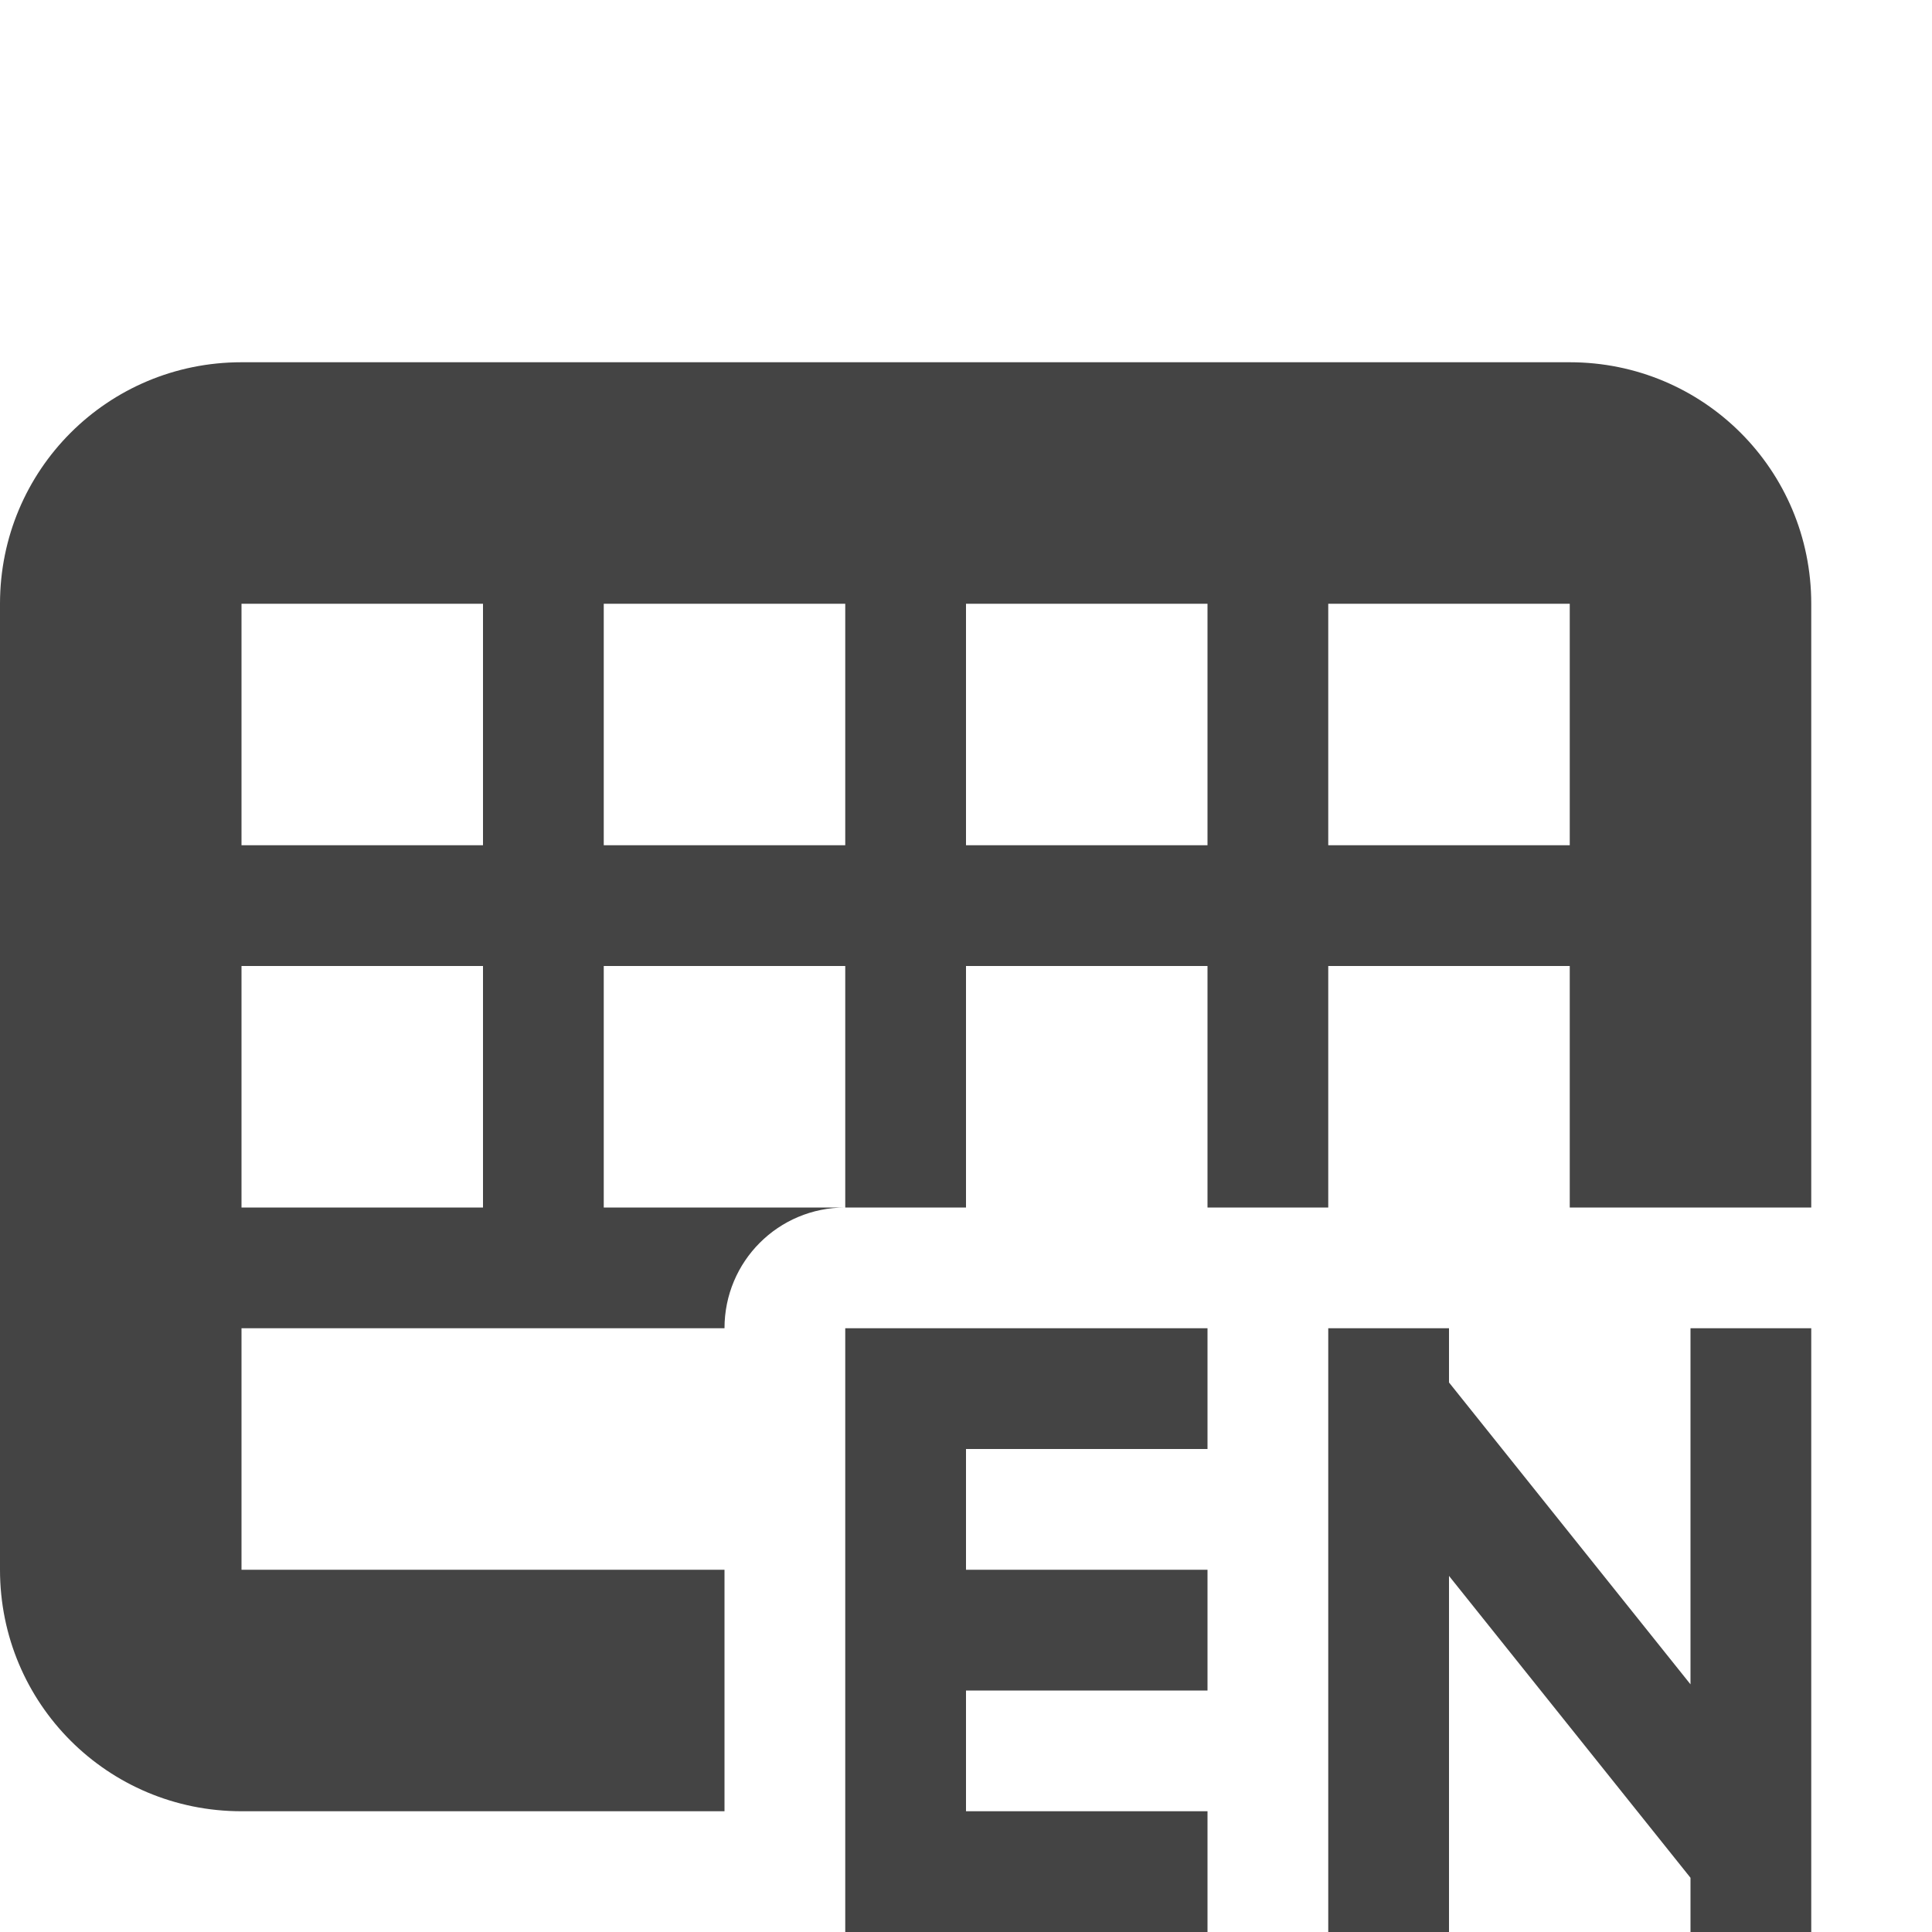
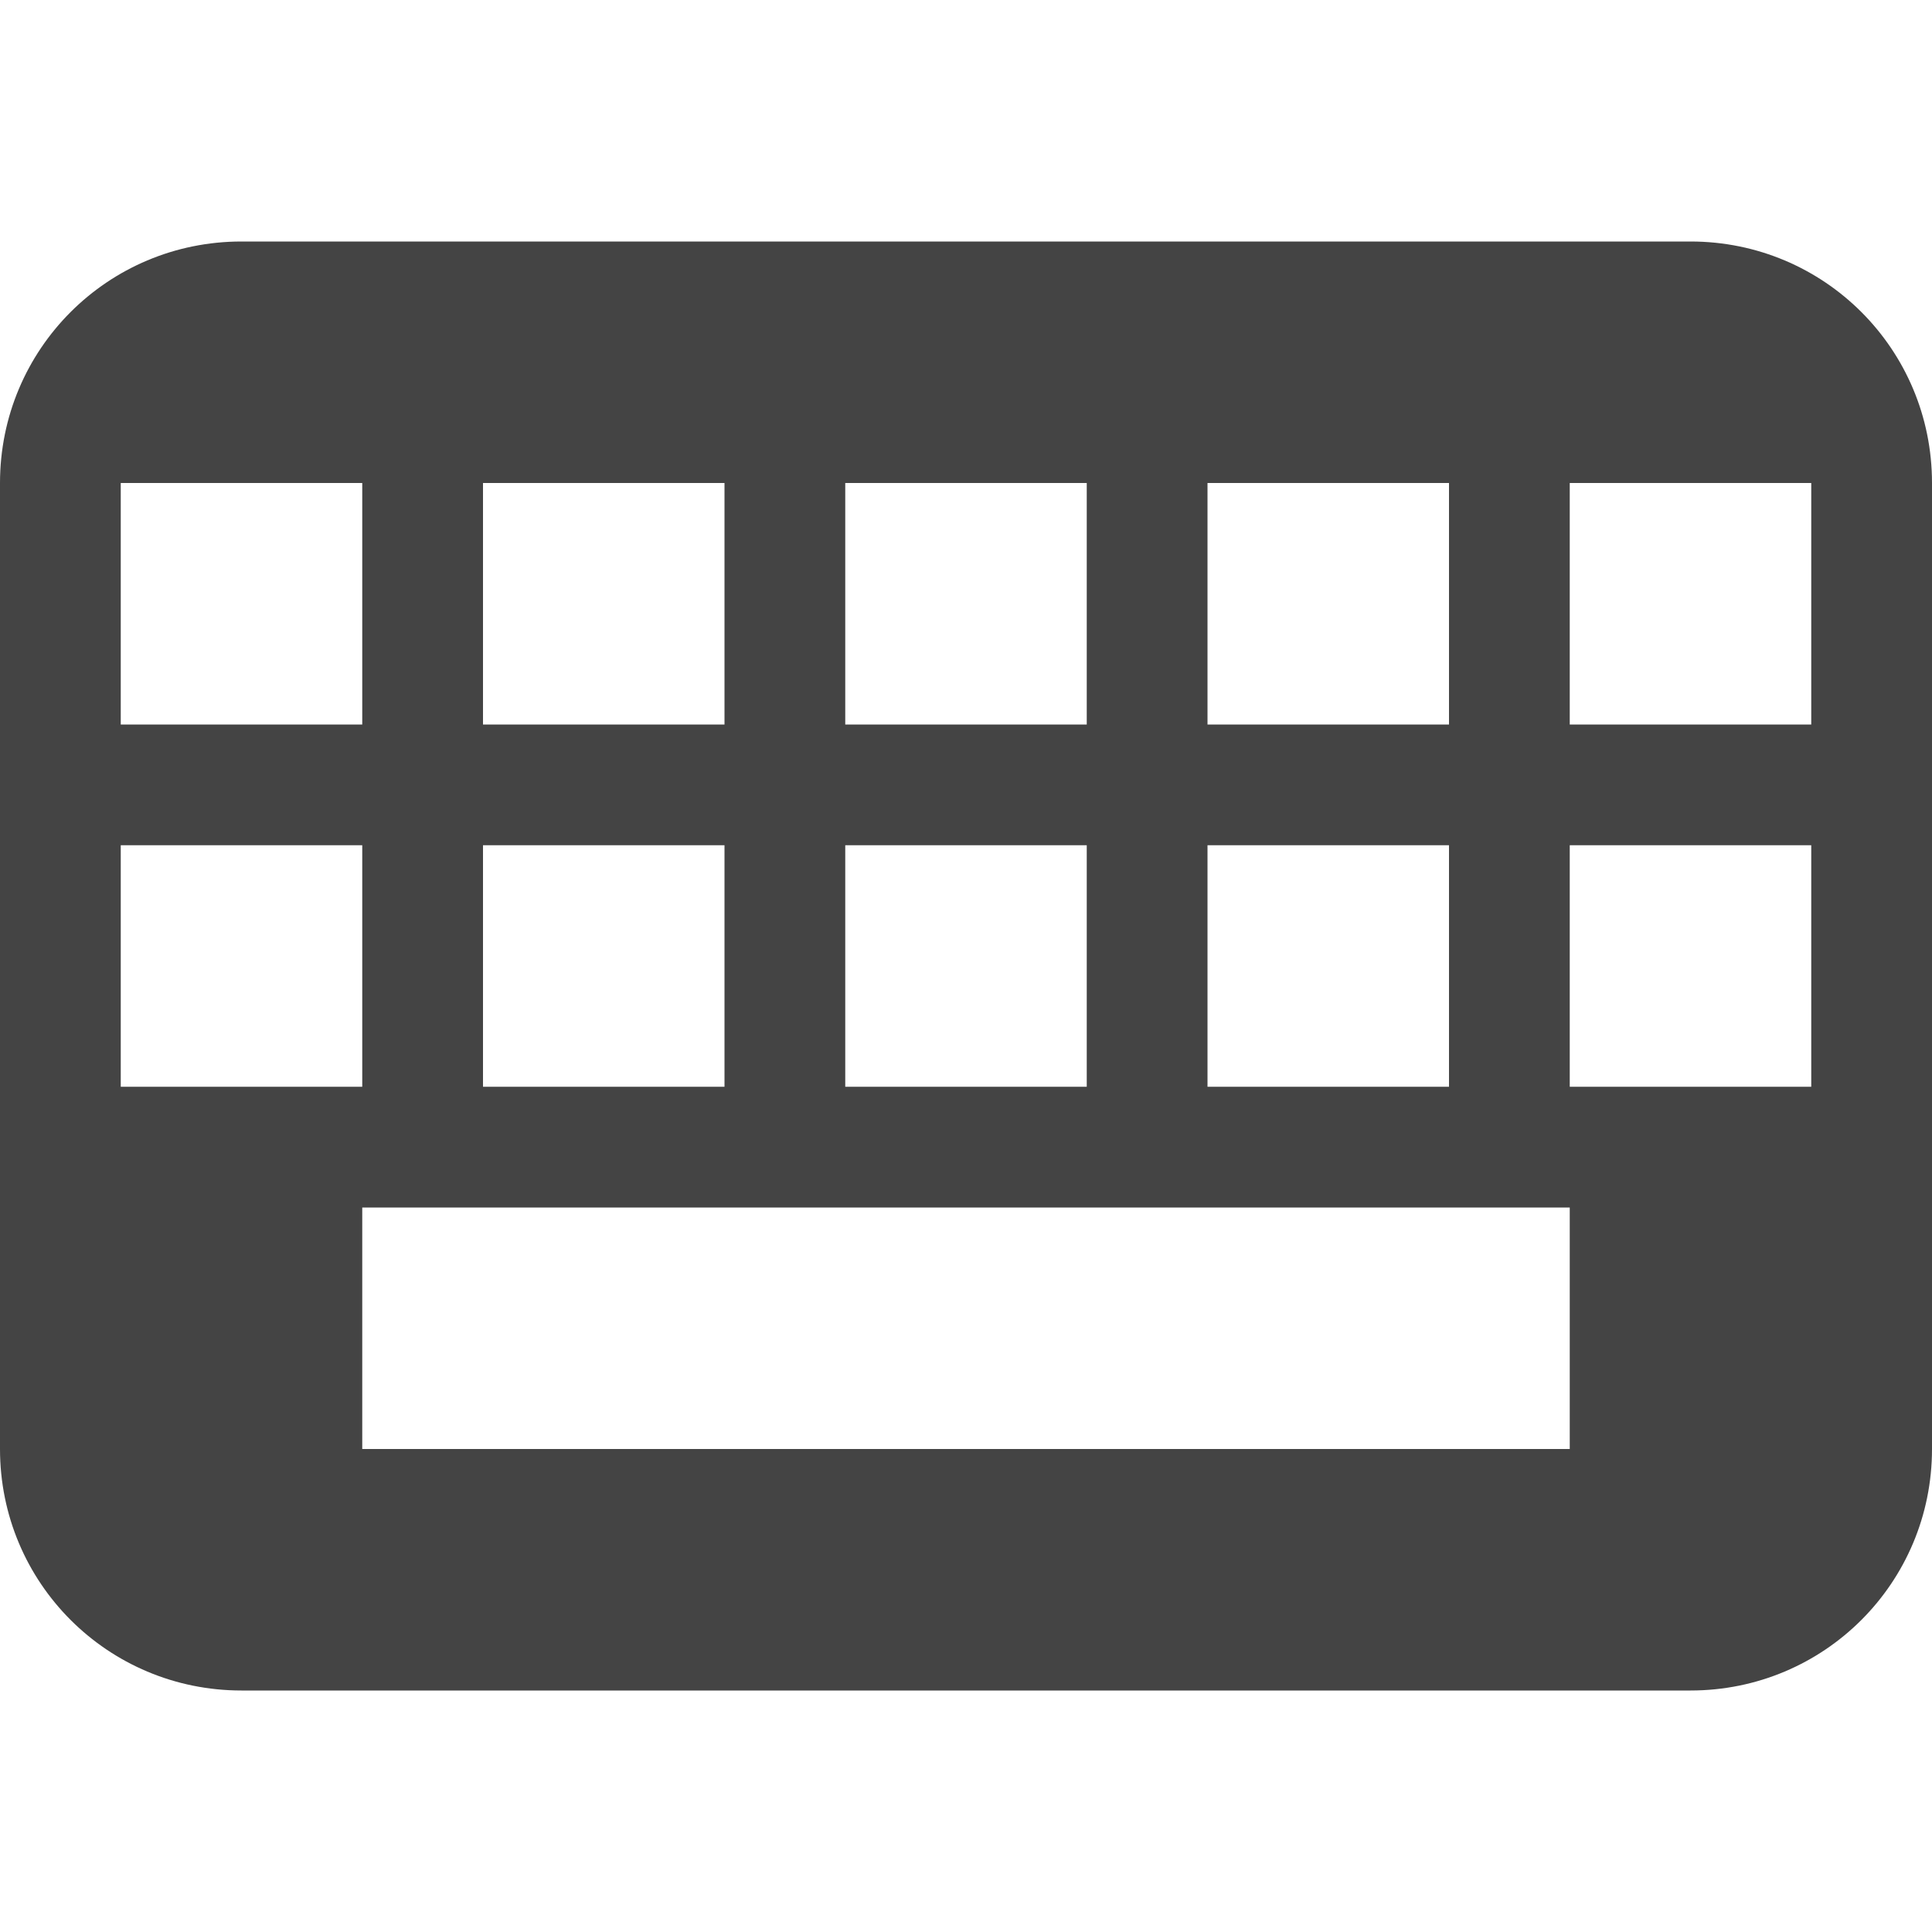
<svg xmlns="http://www.w3.org/2000/svg" width="16" height="16" version="1.1">
  <defs>
-     <style id="current-color-scheme" type="text/css">
-    .ColorScheme-Text { color:#444444; } .ColorScheme-Highlight { color:#4285f4; } .ColorScheme-NeutralText { color:#ff9800; } .ColorScheme-PositiveText { color:#4caf50; } .ColorScheme-NegativeText { color:#f44336; }
-   </style>
+     <style id="current-color-scheme" type="text/css">.ColorScheme-Text { color:#444444; } .ColorScheme-Highlight { color:#4285f4; } .ColorScheme-NeutralText { color:#ff9800; } .ColorScheme-PositiveText { color:#4caf50; } .ColorScheme-NegativeText { color:#f44336; }</style>
  </defs>
-   <path style="fill:currentColor" class="ColorScheme-Text" d="M 2,3 C 0.892,3 0,3.892 0,5 v 8 c 0,1.108 0.892,2 2,2 H 6 V 13 H 2 V 11 H 6 C 6,10.446 6.446,10 7,10 H 5 V 8 h 2 v 2 H 8 V 8 h 2 v 2 h 1 V 8 h 2 v 2 h 2 V 5 C 15,3.892 14.108,3 13,3 Z M 2,5 H 4 V 7 H 2 Z M 5,5 H 7 V 7 H 5 Z m 3,0 h 2 V 7 H 8 Z m 3,0 h 2 V 7 H 11 Z M 2,8 h 2 v 2 H 2 Z m 5,3 v 1 1 1 2 h 1 2 V 15 H 8 v -1 h 2 V 13 H 8 v -1 h 2 V 11 H 8 Z m 4,0 v 5 h 1 v -2.949 l 2,2.5 V 16 h 1 v -5 h -1 v 2.949 l -2,-2.5 V 11 Z" />
+   <path class="ColorScheme-Text" d="m2 2c-1.108 0-2 0.892-2 2v8c0 1.108 0.892 2 2 2h12c1.108 0 2-0.892 2-2v-8c0-1.108-0.892-2-2-2zm-1 2h2v2h-2zm3 0h2v2h-2zm3 0h2v2h-2zm3 0h2v2h-2zm3 0h2v2h-2zm-12 3h2v2h-2zm3 0h2v2h-2zm3 0h2v2h-2zm3 0h2v2h-2zm3 0h2v2h-2zm-10 3h10v2h-10z" style="fill:currentColor" />
</svg>
